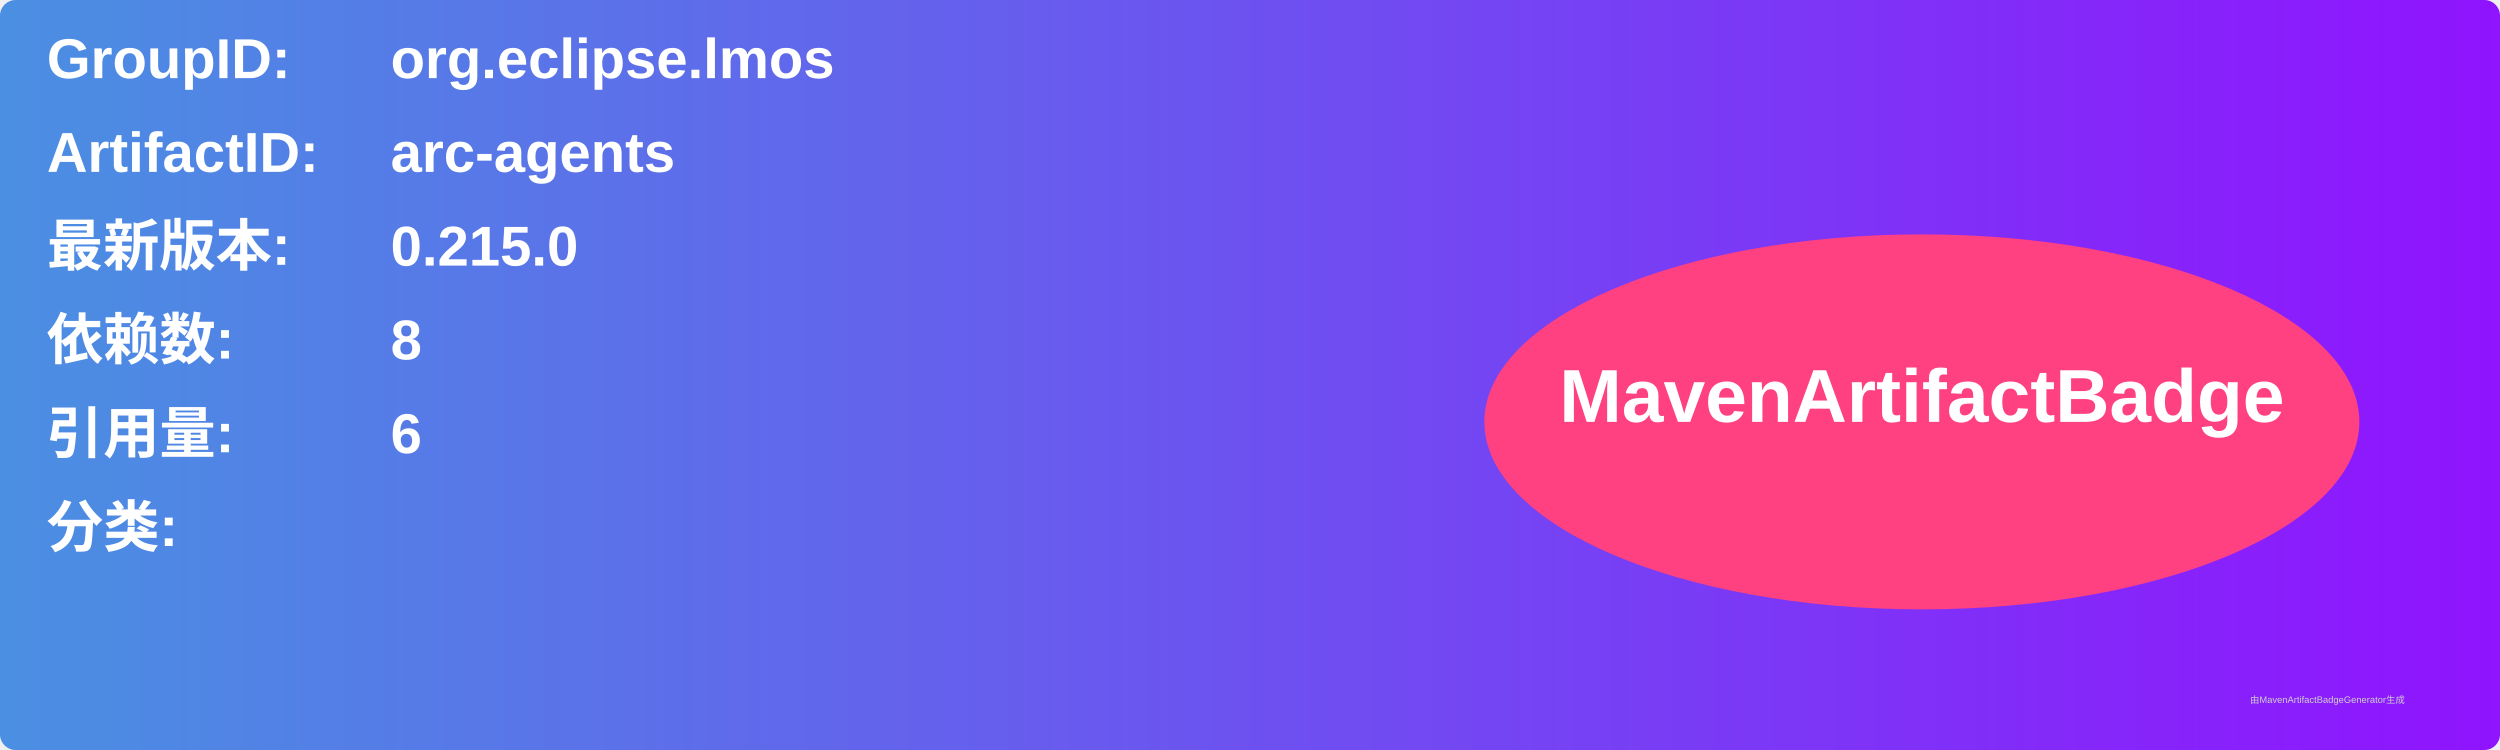
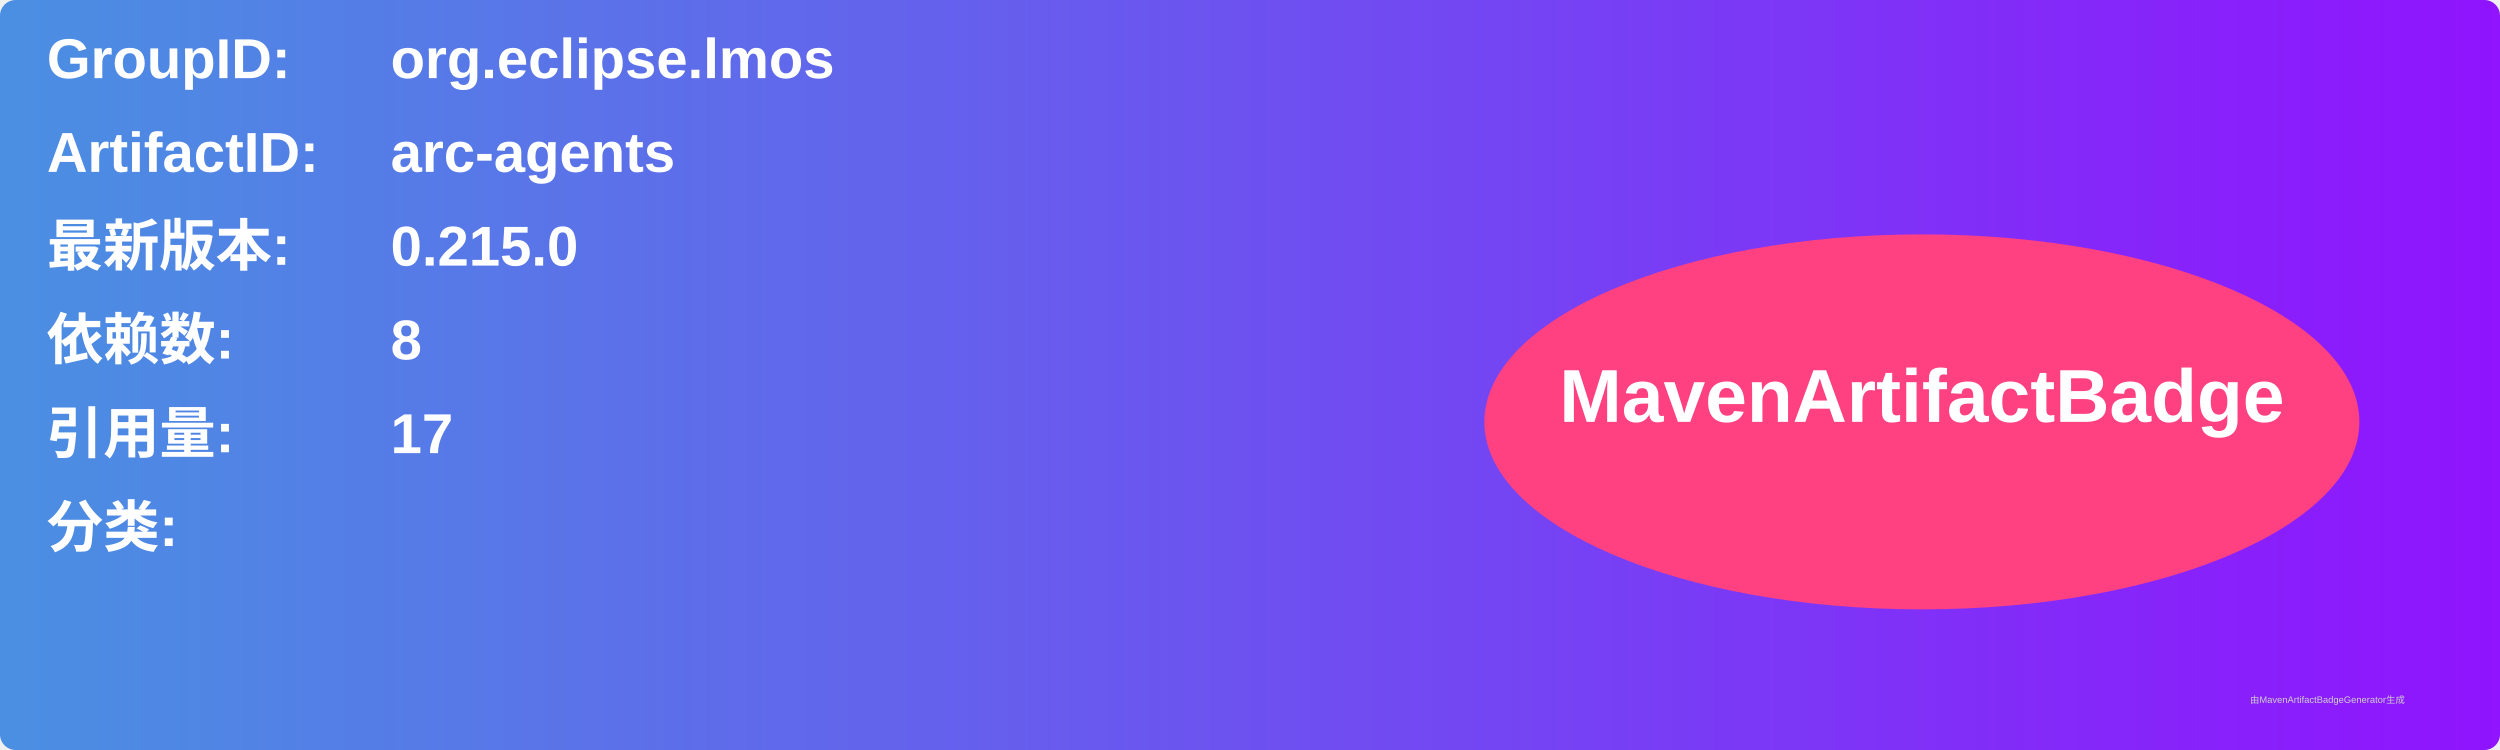
<svg xmlns="http://www.w3.org/2000/svg" width="800" height="240" viewBox="0 0 800 240">
  <linearGradient id="grad" x1="0%" y1="0%" x2="100%" y2="0%">
    <stop offset="0%" stop-color="#4a90e2" />
    <stop offset="100%" stop-color="#9013fe" />
  </linearGradient>
  <rect width="100%" height="100%" rx="5" ry="5" fill="url(#grad)" />
  <g transform="translate(15, 15)">
    <text x="0" y="10" font-family="Arial" font-size="18" fill="white" font-weight="bold" width="260">GroupID:</text>
    <text x="110" y="10" font-family="Arial" font-size="18" fill="white" font-weight="bold" width="460">org.eclipse.lmos</text>
    <text x="0" y="40" font-family="Arial" font-size="18" fill="white" font-weight="bold" width="260">ArtifactID:</text>
    <text x="110" y="40" font-family="Arial" font-size="18" fill="white" font-weight="bold" width="460">arc-agents</text>
    <text x="0" y="70" font-family="Arial" font-size="18" fill="white" font-weight="bold">最新版本:</text>
    <text x="110" y="70" font-family="Arial" font-size="18" fill="white" font-weight="bold">
      <tspan font-weight="bold">0.215.0</tspan>
    </text>
    <text x="0" y="100" font-family="Arial" font-size="18" fill="white" font-weight="bold">依赖数: </text>
    <text x="110" y="100" font-family="Arial" font-size="18" fill="white">
      <tspan font-weight="bold">8</tspan>
    </text>
    <text x="0" y="130" font-family="Arial" font-size="18" fill="white" font-weight="bold">引用量: </text>
    <text x="110" y="130" font-family="Arial" font-size="18" fill="white">
-       <tspan font-weight="bold">6</tspan>
+       <tspan font-weight="bold">17</tspan>
    </text>
    <text x="0" y="160" font-family="Arial" font-size="18" fill="white" font-weight="bold">分类:</text>
    <text x="10" y="190" font-family="Arial" font-size="10" fill="white">
      <tspan font-weight="bold" />
    </text>
    <ellipse cx="600" cy="120" rx="140" ry="60" fill="#ff4081" />
    <text x="600" y="120" text-anchor="middle" font-family="Arial" font-size="24" fill="white" font-weight="bold">MavenArtifactBadge</text>
  </g>
  <text x="720" y="225" font-family="Arial" font-size="3" fill="#d0d0d0">由MavenArtifactBadgeGenerator生成</text>
</svg>
